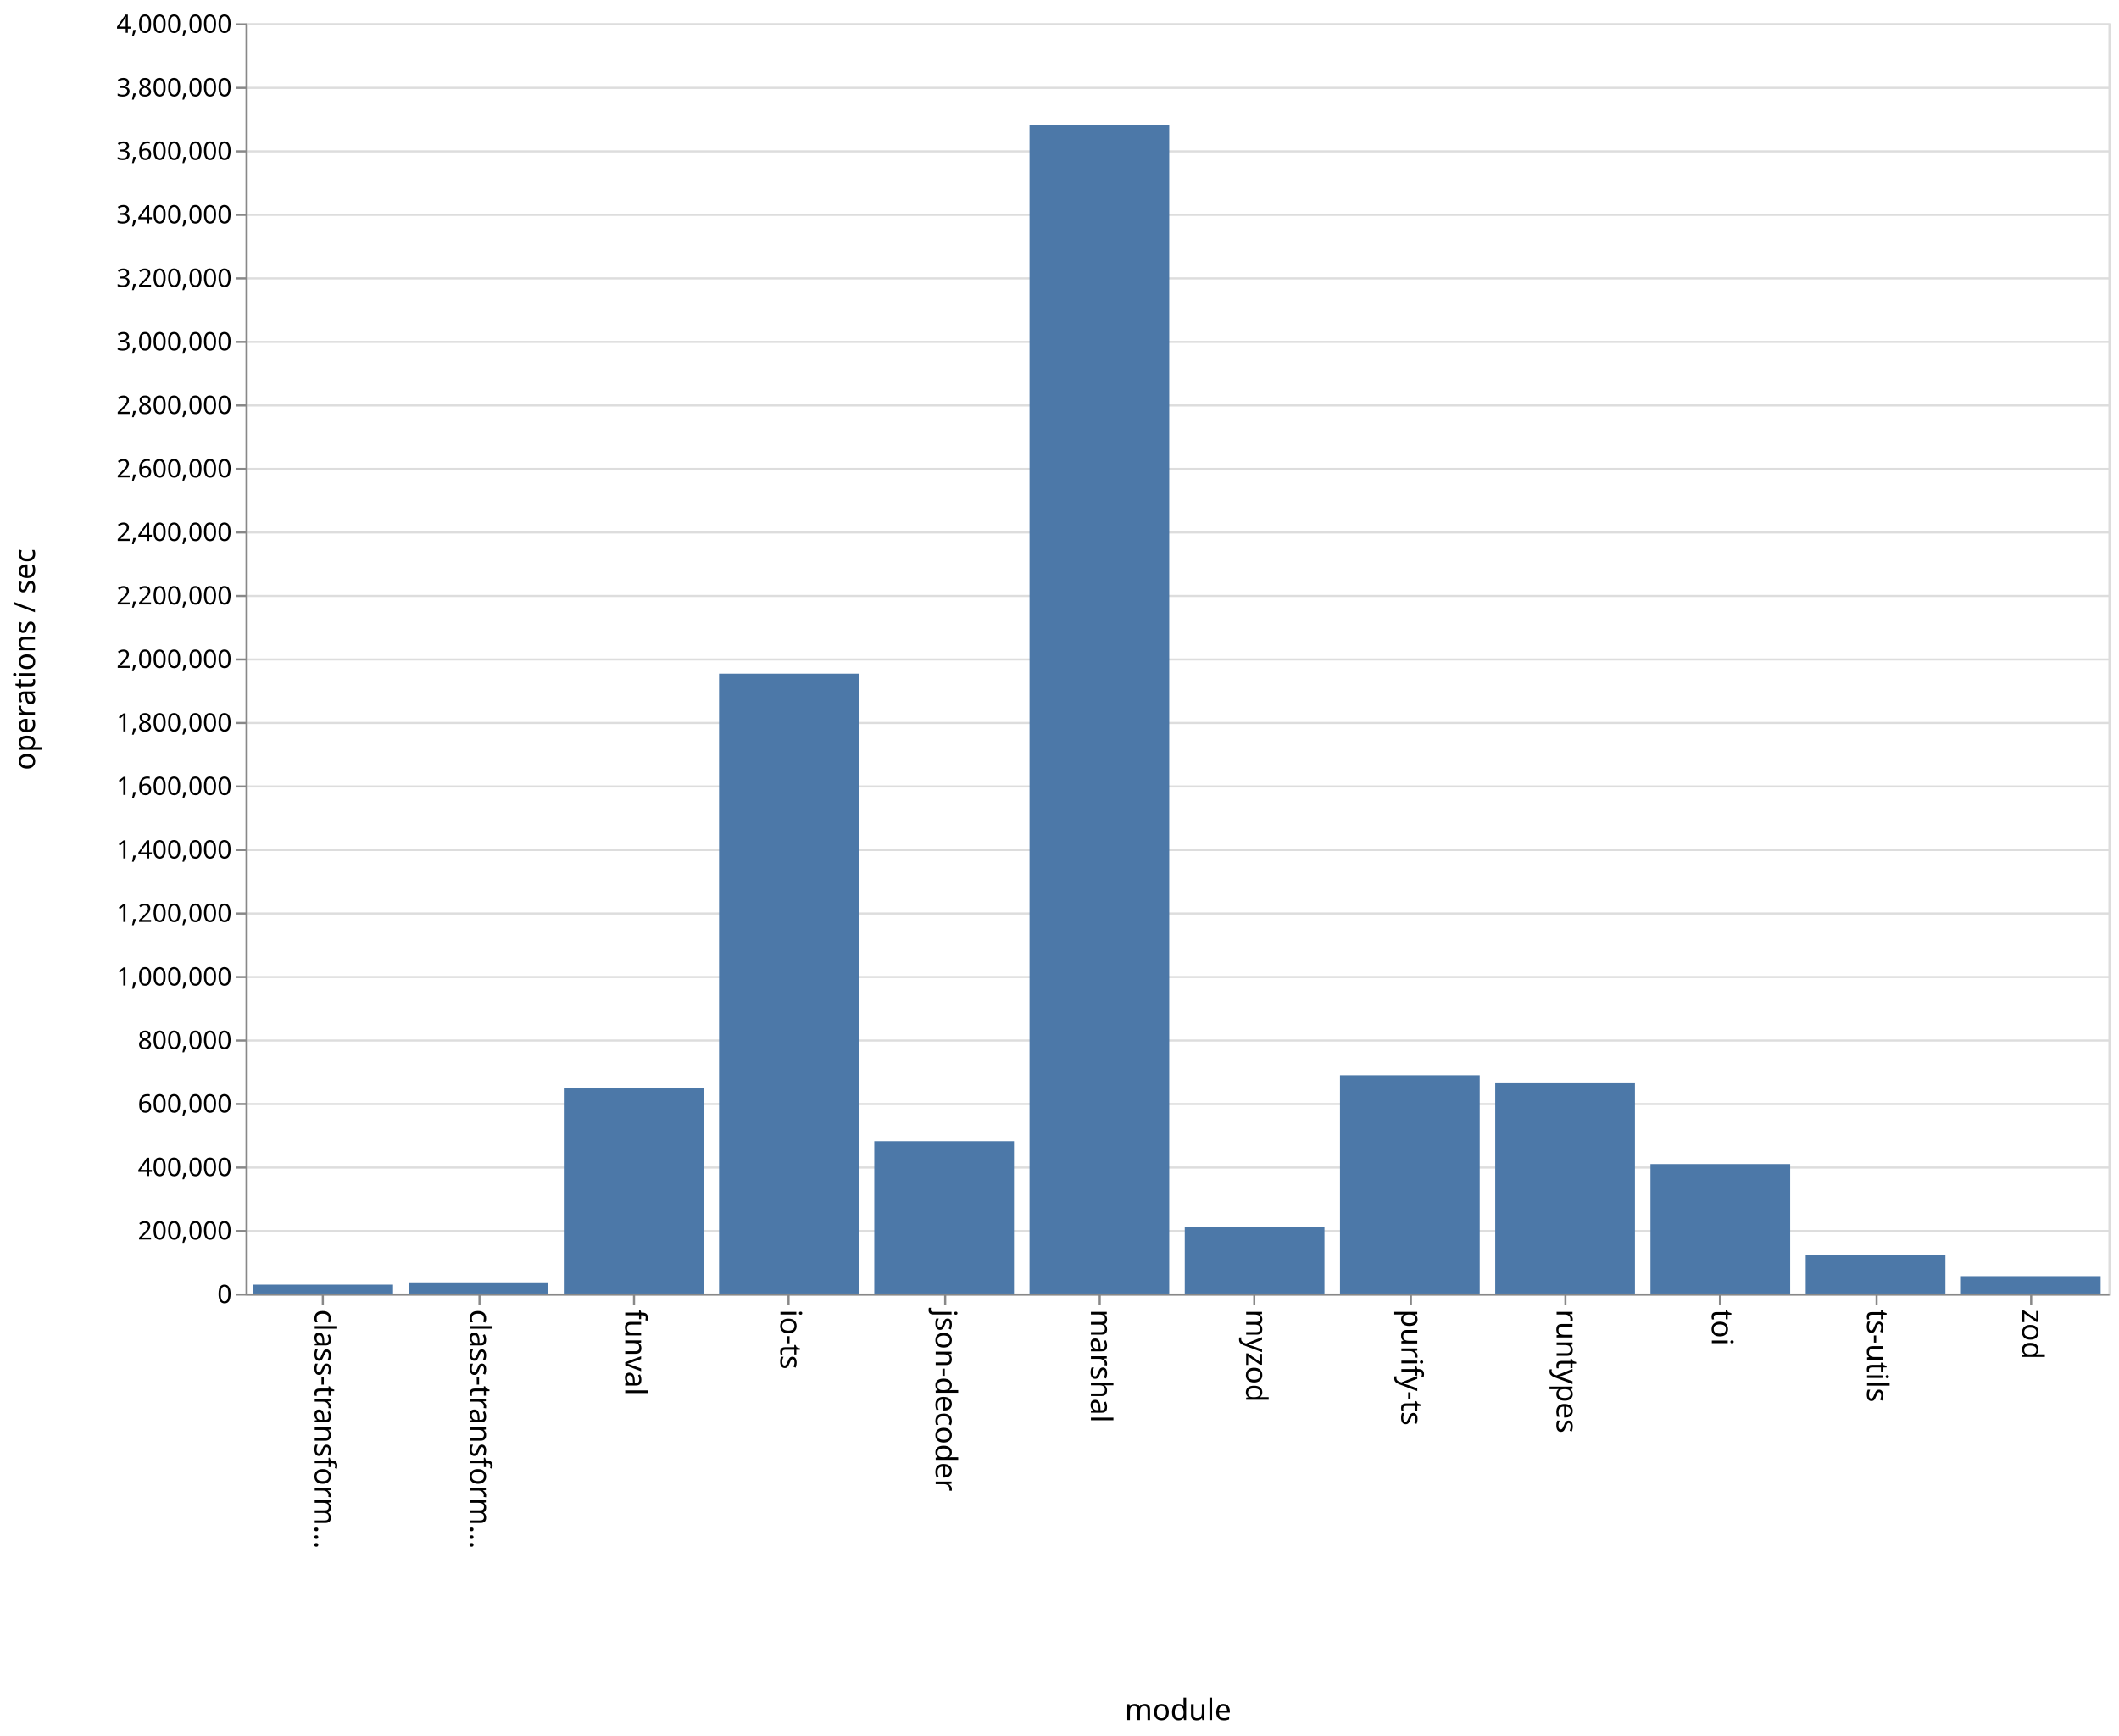
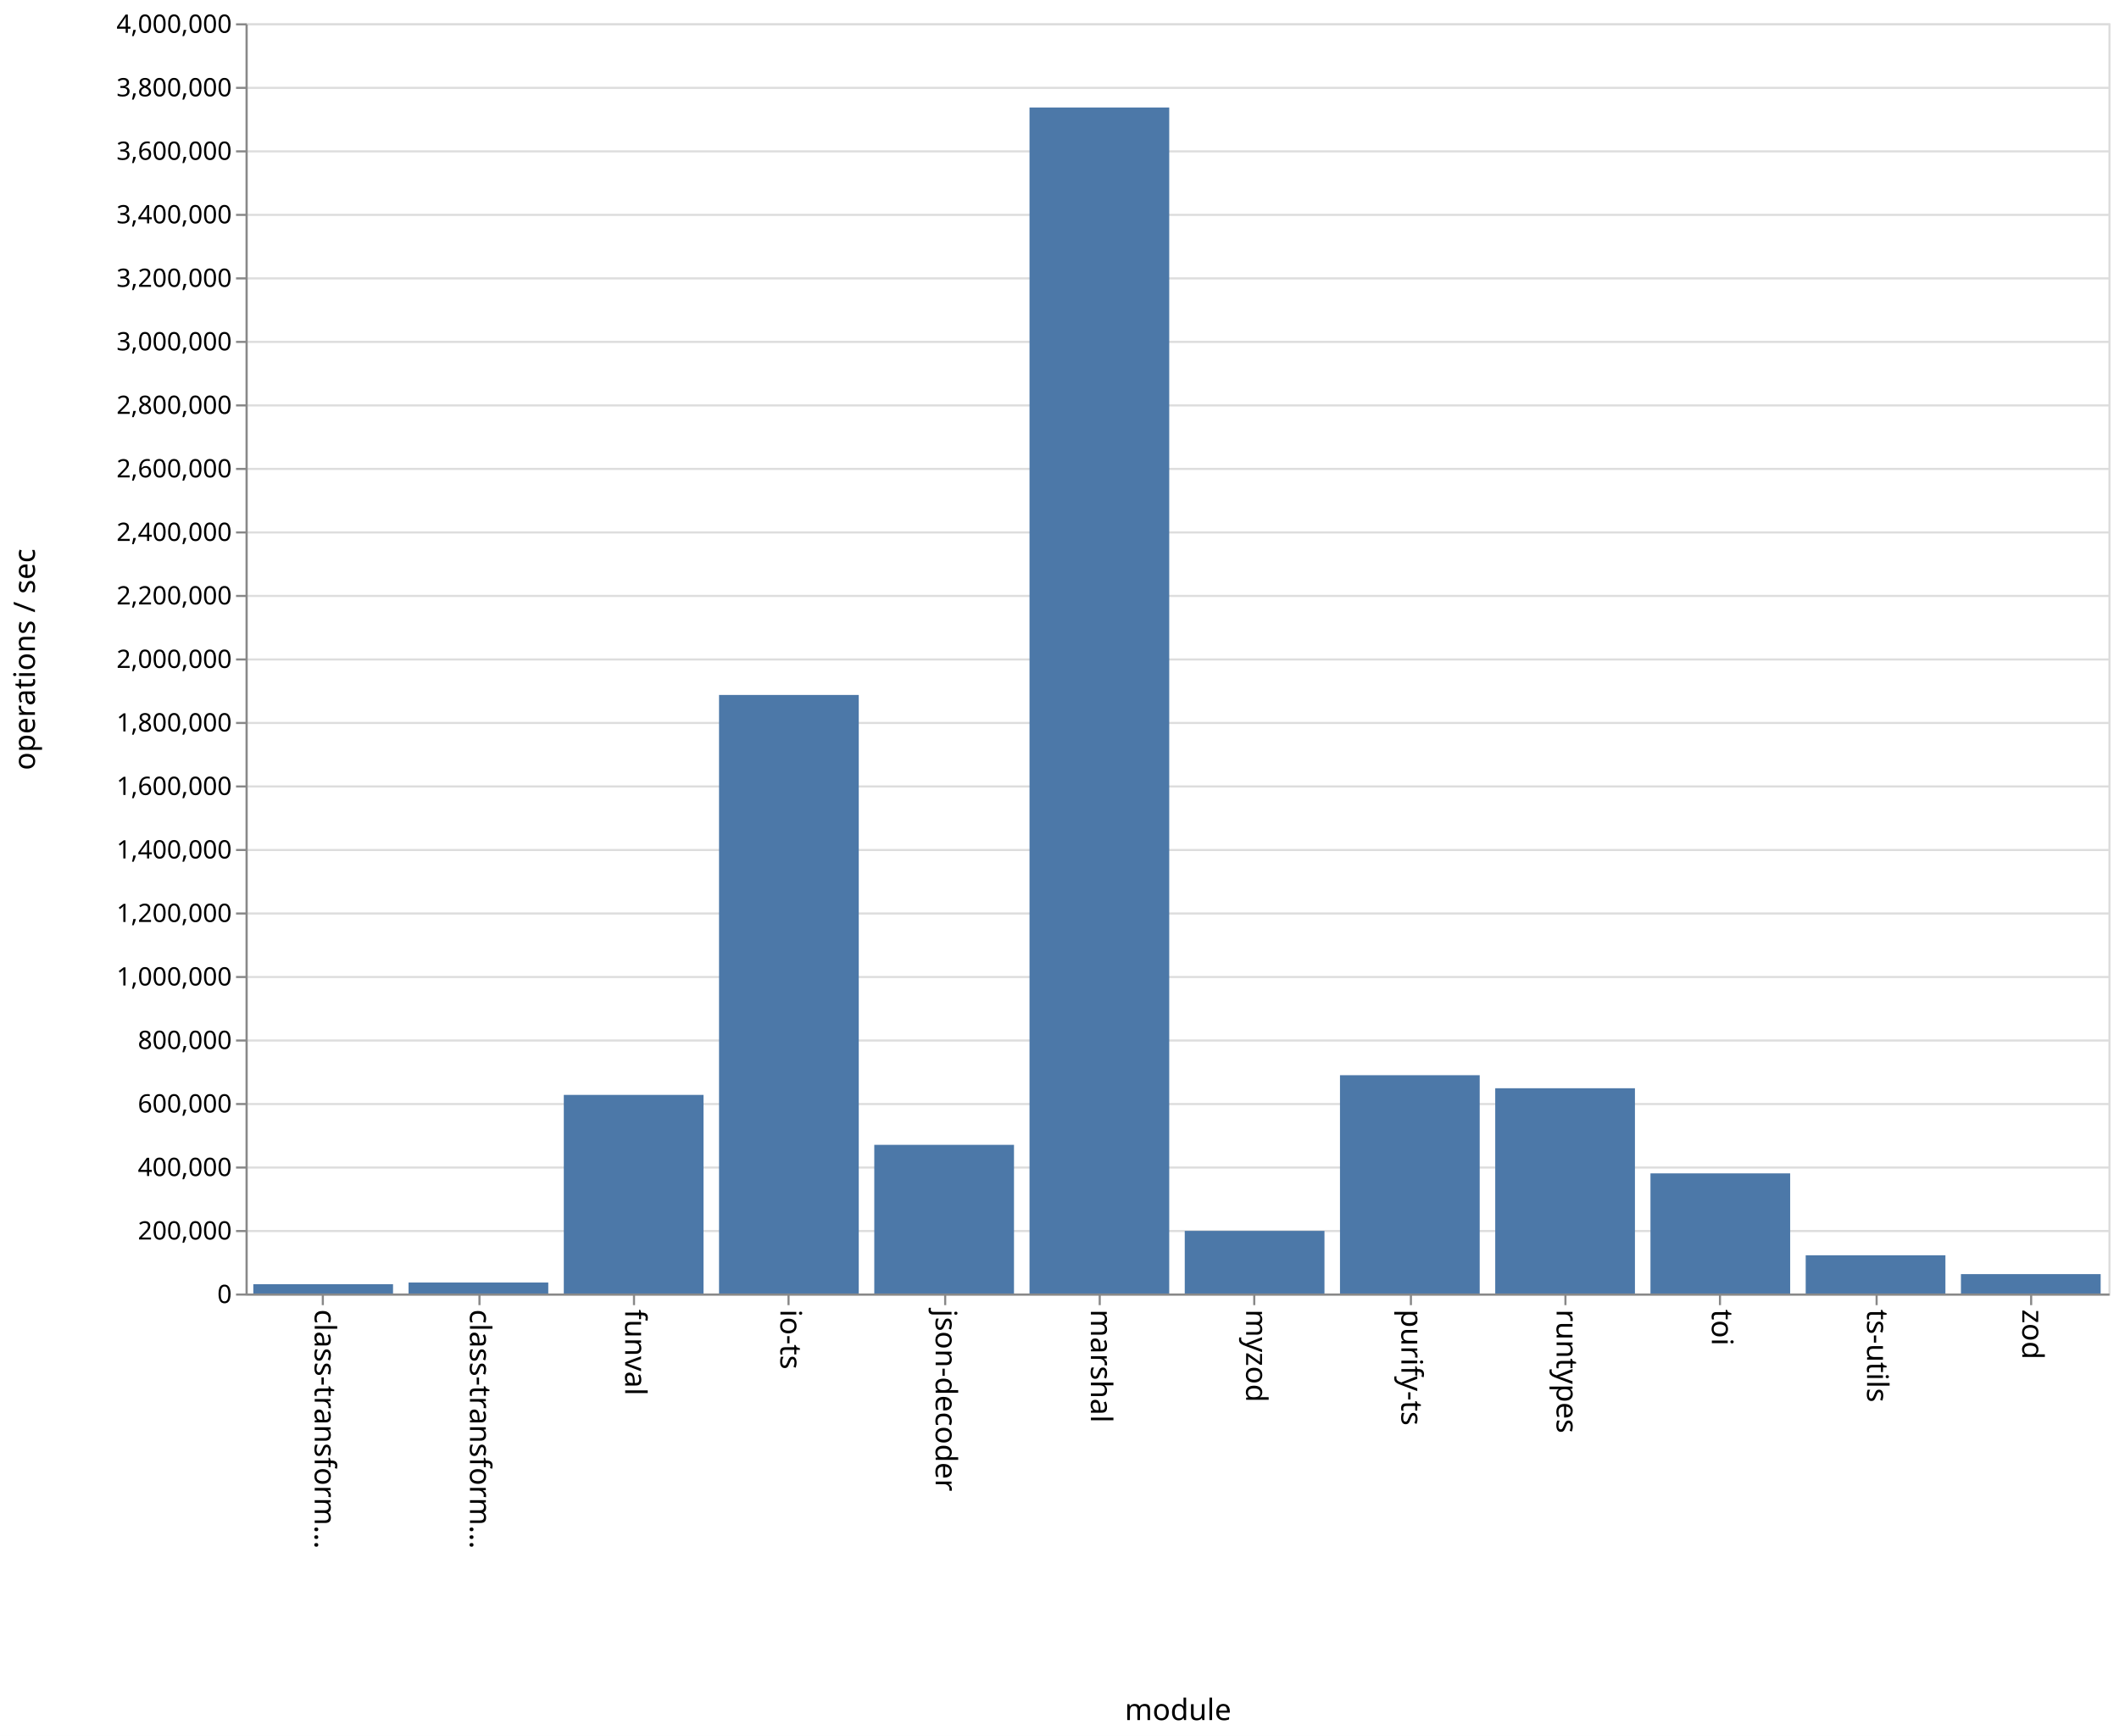
<svg xmlns="http://www.w3.org/2000/svg" class="marks" width="1001" height="820">
  <path fill="#fff" d="M0 0h1001v820H0z" />
  <g class="mark-group role-frame root">
    <path class="background" d="M116.5 11.5h880v600h-880z" fill="none" stroke="#ddd" />
    <g class="mark-group role-axis">
      <path class="background" d="M116.5 11.5z" pointer-events="none" fill="none" />
      <g class="mark-rule role-axis-grid" pointer-events="none" fill="none" stroke="#ddd">
        <path d="M116.5 611.5h880M116.5 581.5h880M116.5 551.5h880M116.5 521.5h880M116.5 491.5h880M116.5 461.5h880M116.5 431.5h880M116.5 401.5h880M116.5 371.5h880M116.5 341.5h880M116.5 311.5h880M116.5 281.5h880M116.5 251.5h880M116.5 221.5h880M116.5 191.5h880M116.5 161.5h880M116.5 131.5h880M116.5 101.5h880M116.5 71.5h880M116.5 41.5h880M116.5 11.5h880" />
      </g>
    </g>
    <g class="mark-group role-axis">
      <path class="background" d="M116.5 611.5z" pointer-events="none" fill="none" />
      <g class="mark-rule role-axis-tick" pointer-events="none" fill="none" stroke="#888">
        <path d="M152.5 611.5v5M226.5 611.5v5M299.5 611.5v5M372.5 611.5v5M446.5 611.5v5M519.5 611.5v5M592.5 611.5v5M666.5 611.5v5M739.5 611.5v5M812.5 611.5v5M886.5 611.5v5M959.5 611.5v5" />
      </g>
      <g class="mark-text role-axis-label" pointer-events="none" font-family="sans-serif" font-size="14">
        <text transform="rotate(90 -234.917 383.583)">
                    class-transform…
                </text>
        <text transform="rotate(90 -198.25 420.25)">
                    class-transform…
                </text>
        <text transform="rotate(90 -161.583 456.917)">
                    funval
                </text>
        <text transform="rotate(90 -124.917 493.583)">
                    io-ts
                </text>
        <text transform="rotate(90 -88.25 530.25)">
                    json-decoder
                </text>
        <text transform="rotate(90 -51.583 566.917)">
                    marshal
                </text>
        <text transform="rotate(90 -14.917 603.583)">
                    myzod
                </text>
        <text transform="rotate(90 21.75 640.25)">
                    purify-ts
                </text>
        <text transform="rotate(90 58.417 676.917)">
                    runtypes
                </text>
        <text transform="rotate(90 95.083 713.583)">
                    toi
                </text>
        <text transform="rotate(90 131.75 750.25)">
                    ts-utils
                </text>
        <text transform="rotate(90 168.417 786.917)">
                    zod
                </text>
      </g>
      <path fill="none" stroke="#888" d="M116.5 611.5h880" pointer-events="none" />
      <text text-anchor="middle" transform="translate(556.5 812.5)" font-family="sans-serif" font-size="14" font-weight="400" pointer-events="none">
                module
            </text>
    </g>
    <g class="mark-group role-axis">
      <path class="background" d="M116.5 11.5z" pointer-events="none" fill="none" />
      <g class="mark-rule role-axis-tick" pointer-events="none" fill="none" stroke="#888">
        <path d="M116.5 611.5h-5M116.5 581.5h-5M116.5 551.5h-5M116.5 521.5h-5M116.5 491.5h-5M116.5 461.5h-5M116.5 431.5h-5M116.5 401.5h-5M116.5 371.5h-5M116.5 341.5h-5M116.5 311.5h-5M116.5 281.5h-5M116.5 251.5h-5M116.5 221.5h-5M116.5 191.5h-5M116.5 161.5h-5M116.5 131.5h-5M116.5 101.5h-5M116.5 71.5h-5M116.5 41.5h-5M116.5 11.5h-5" />
      </g>
      <g class="mark-text role-axis-label" pointer-events="none" text-anchor="end" font-family="sans-serif" font-size="12">
        <text transform="translate(109.5 615.5)">
                    0
                </text>
        <text transform="translate(109.5 585.5)">
                    200,000
                </text>
        <text transform="translate(109.5 555.5)">
                    400,000
                </text>
        <text transform="translate(109.5 525.5)">
                    600,000
                </text>
        <text transform="translate(109.5 495.5)">
                    800,000
                </text>
        <text transform="translate(109.5 465.5)">
                    1,000,000
                </text>
        <text transform="translate(109.5 435.5)">
                    1,200,000
                </text>
        <text transform="translate(109.5 405.5)">
                    1,400,000
                </text>
        <text transform="translate(109.5 375.5)">
                    1,600,000
                </text>
        <text transform="translate(109.5 345.5)">
                    1,800,000
                </text>
        <text transform="translate(109.5 315.5)">
                    2,000,000
                </text>
        <text transform="translate(109.5 285.5)">
                    2,200,000
                </text>
        <text transform="translate(109.5 255.5)">
                    2,400,000
                </text>
        <text transform="translate(109.5 225.5)">
                    2,600,000
                </text>
        <text transform="translate(109.5 195.5)">
                    2,800,000
                </text>
        <text transform="translate(109.5 165.5)">
                    3,000,000
                </text>
        <text transform="translate(109.5 135.5)">
                    3,200,000
                </text>
        <text transform="translate(109.5 105.5)">
                    3,400,000
                </text>
        <text transform="translate(109.5 75.5)">
                    3,600,000
                </text>
        <text transform="translate(109.5 45.5)">
                    3,800,000
                </text>
        <text transform="translate(109.5 15.5)">
                    4,000,000
                </text>
      </g>
      <path fill="none" stroke="#888" d="M116.5 611.5v-600" pointer-events="none" />
      <text text-anchor="middle" transform="rotate(-90 164 147.5)" font-family="sans-serif" font-size="14" font-weight="400" pointer-events="none">
                operations / sec
            </text>
    </g>
    <g class="mark-rect role-mark marks" fill="#4c78a8">
-       <path d="M119.667 606.806h66V611h-66zM193 605.71h66V611h-66zM266.333 513.784h66V611h-66zM339.667 318.212h66V611h-66zM413 539.048h66V611h-66zM486.333 59.055h66V611h-66zM559.667 579.556h66V611h-66zM633 507.87h66V611h-66zM706.333 511.68h66V611h-66zM779.667 549.85h66V611h-66zM853 592.765h66V611h-66zM926.333 602.786h66V611h-66z" />
+       <path d="M119.667 606.617h66V611h-66zM193 605.816h66V611h-66zM266.333 517.186h66V611h-66zM339.667 328.27h66V611h-66zM413 540.778h66V611h-66zM486.333 50.774h66V611h-66zM559.667 581.428h66V611h-66zM633 507.886h66V611h-66zM706.333 514.047h66V611h-66zM779.667 554.254h66V611h-66zM853 592.944h66V611h-66zM926.333 601.844h66V611h-66z" />
    </g>
  </g>
</svg>
